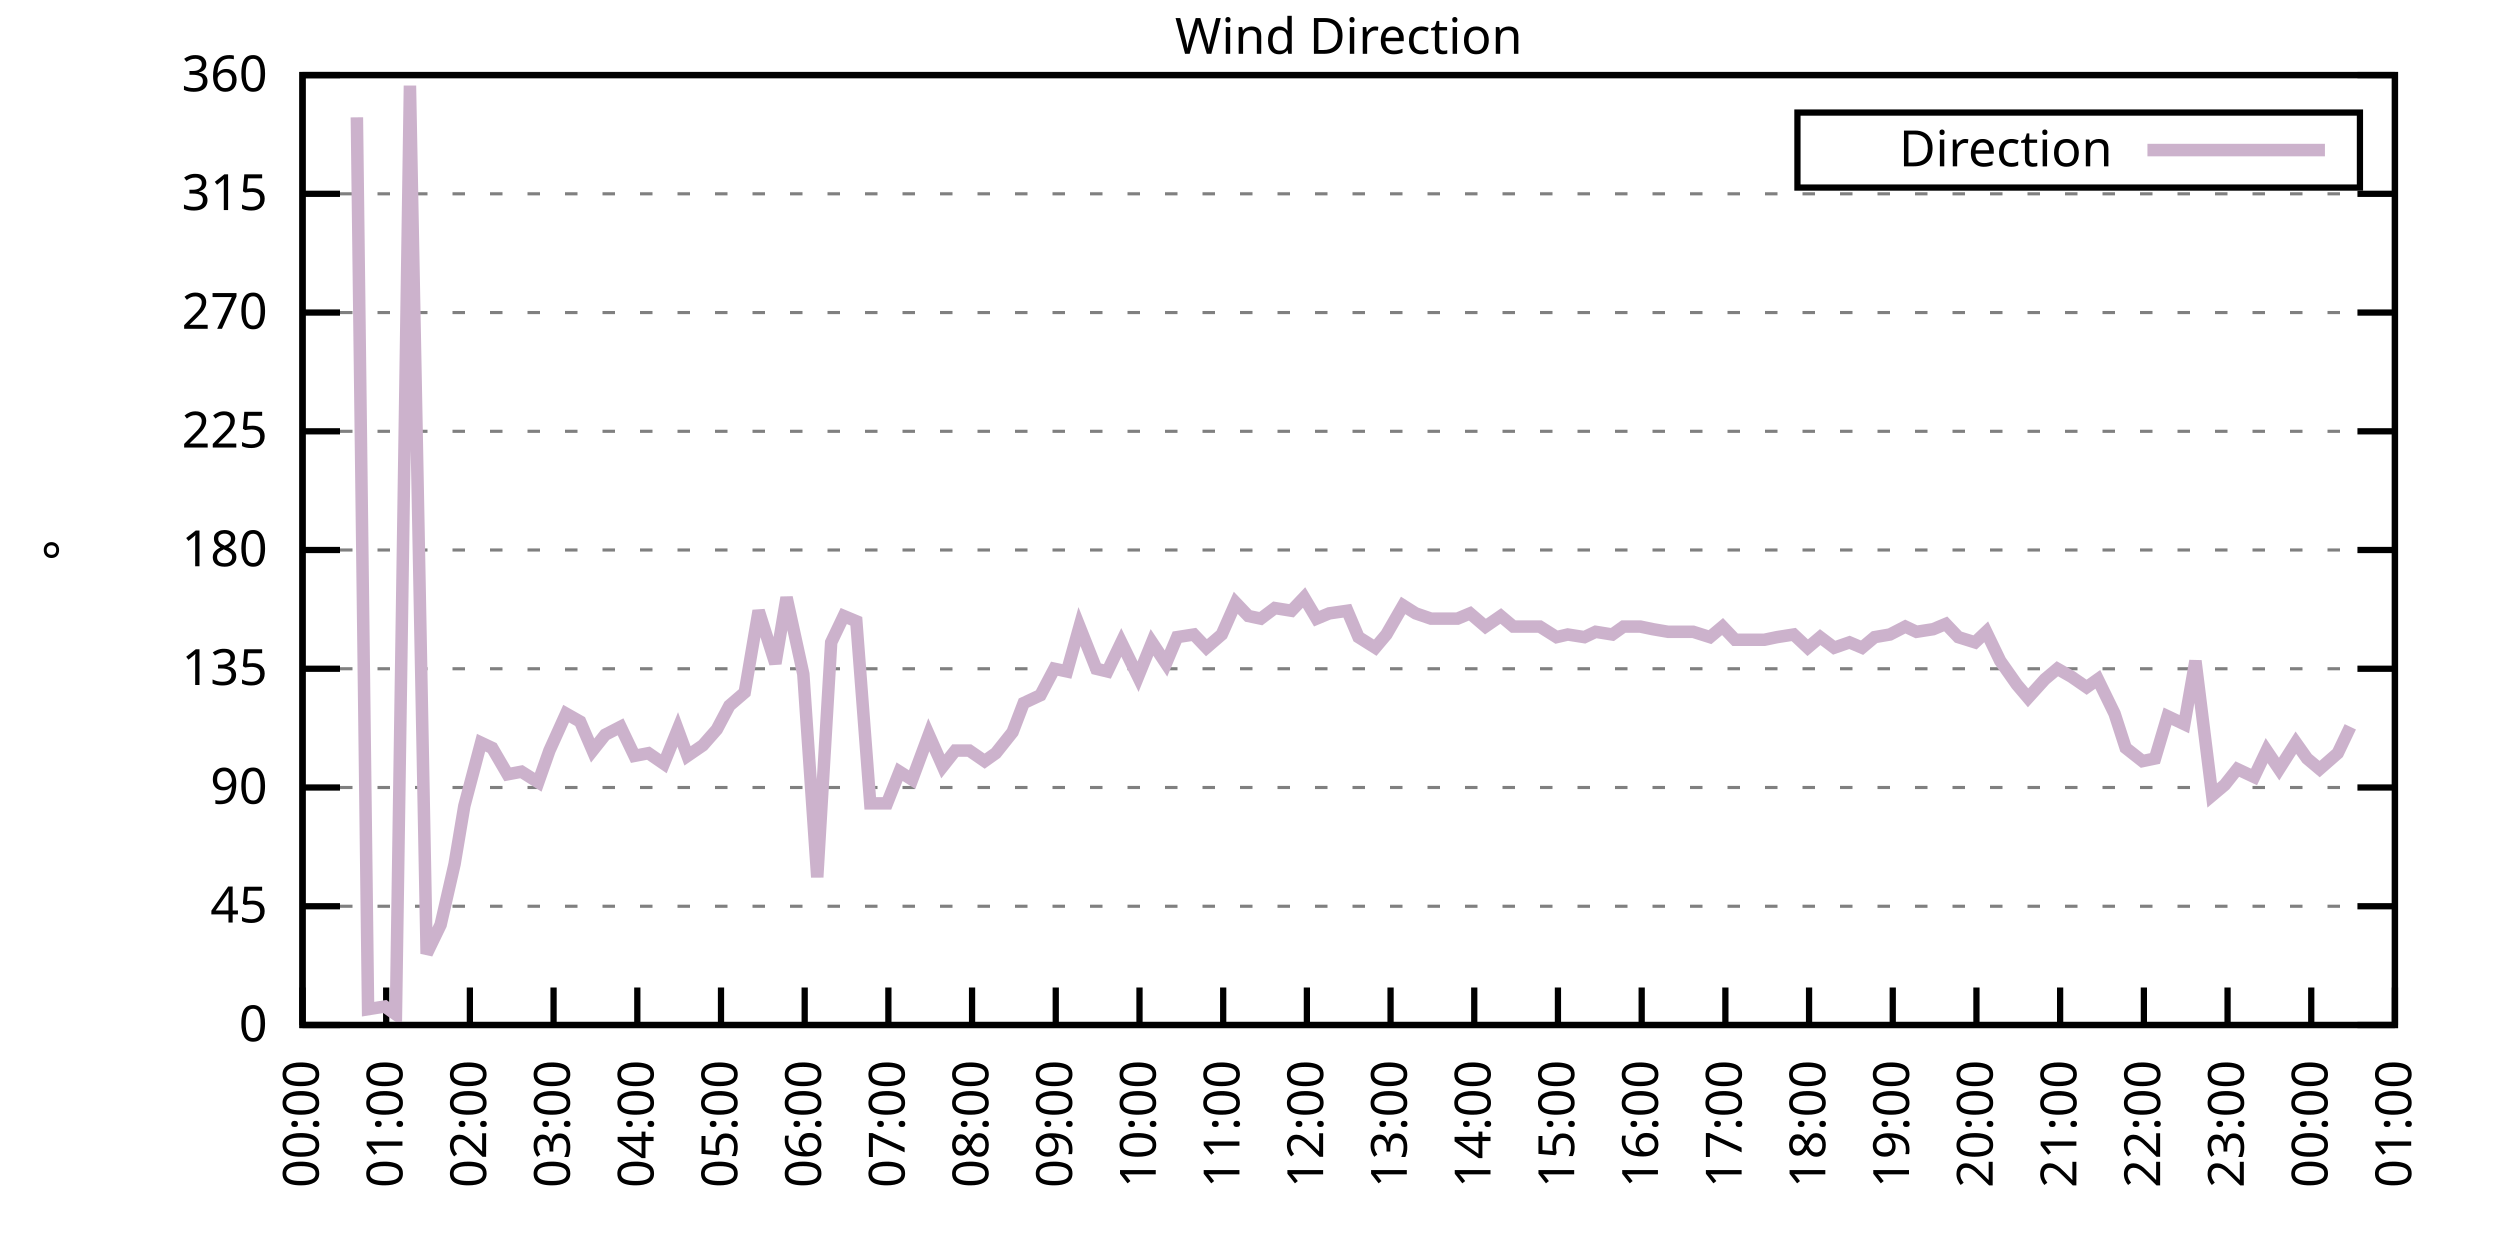
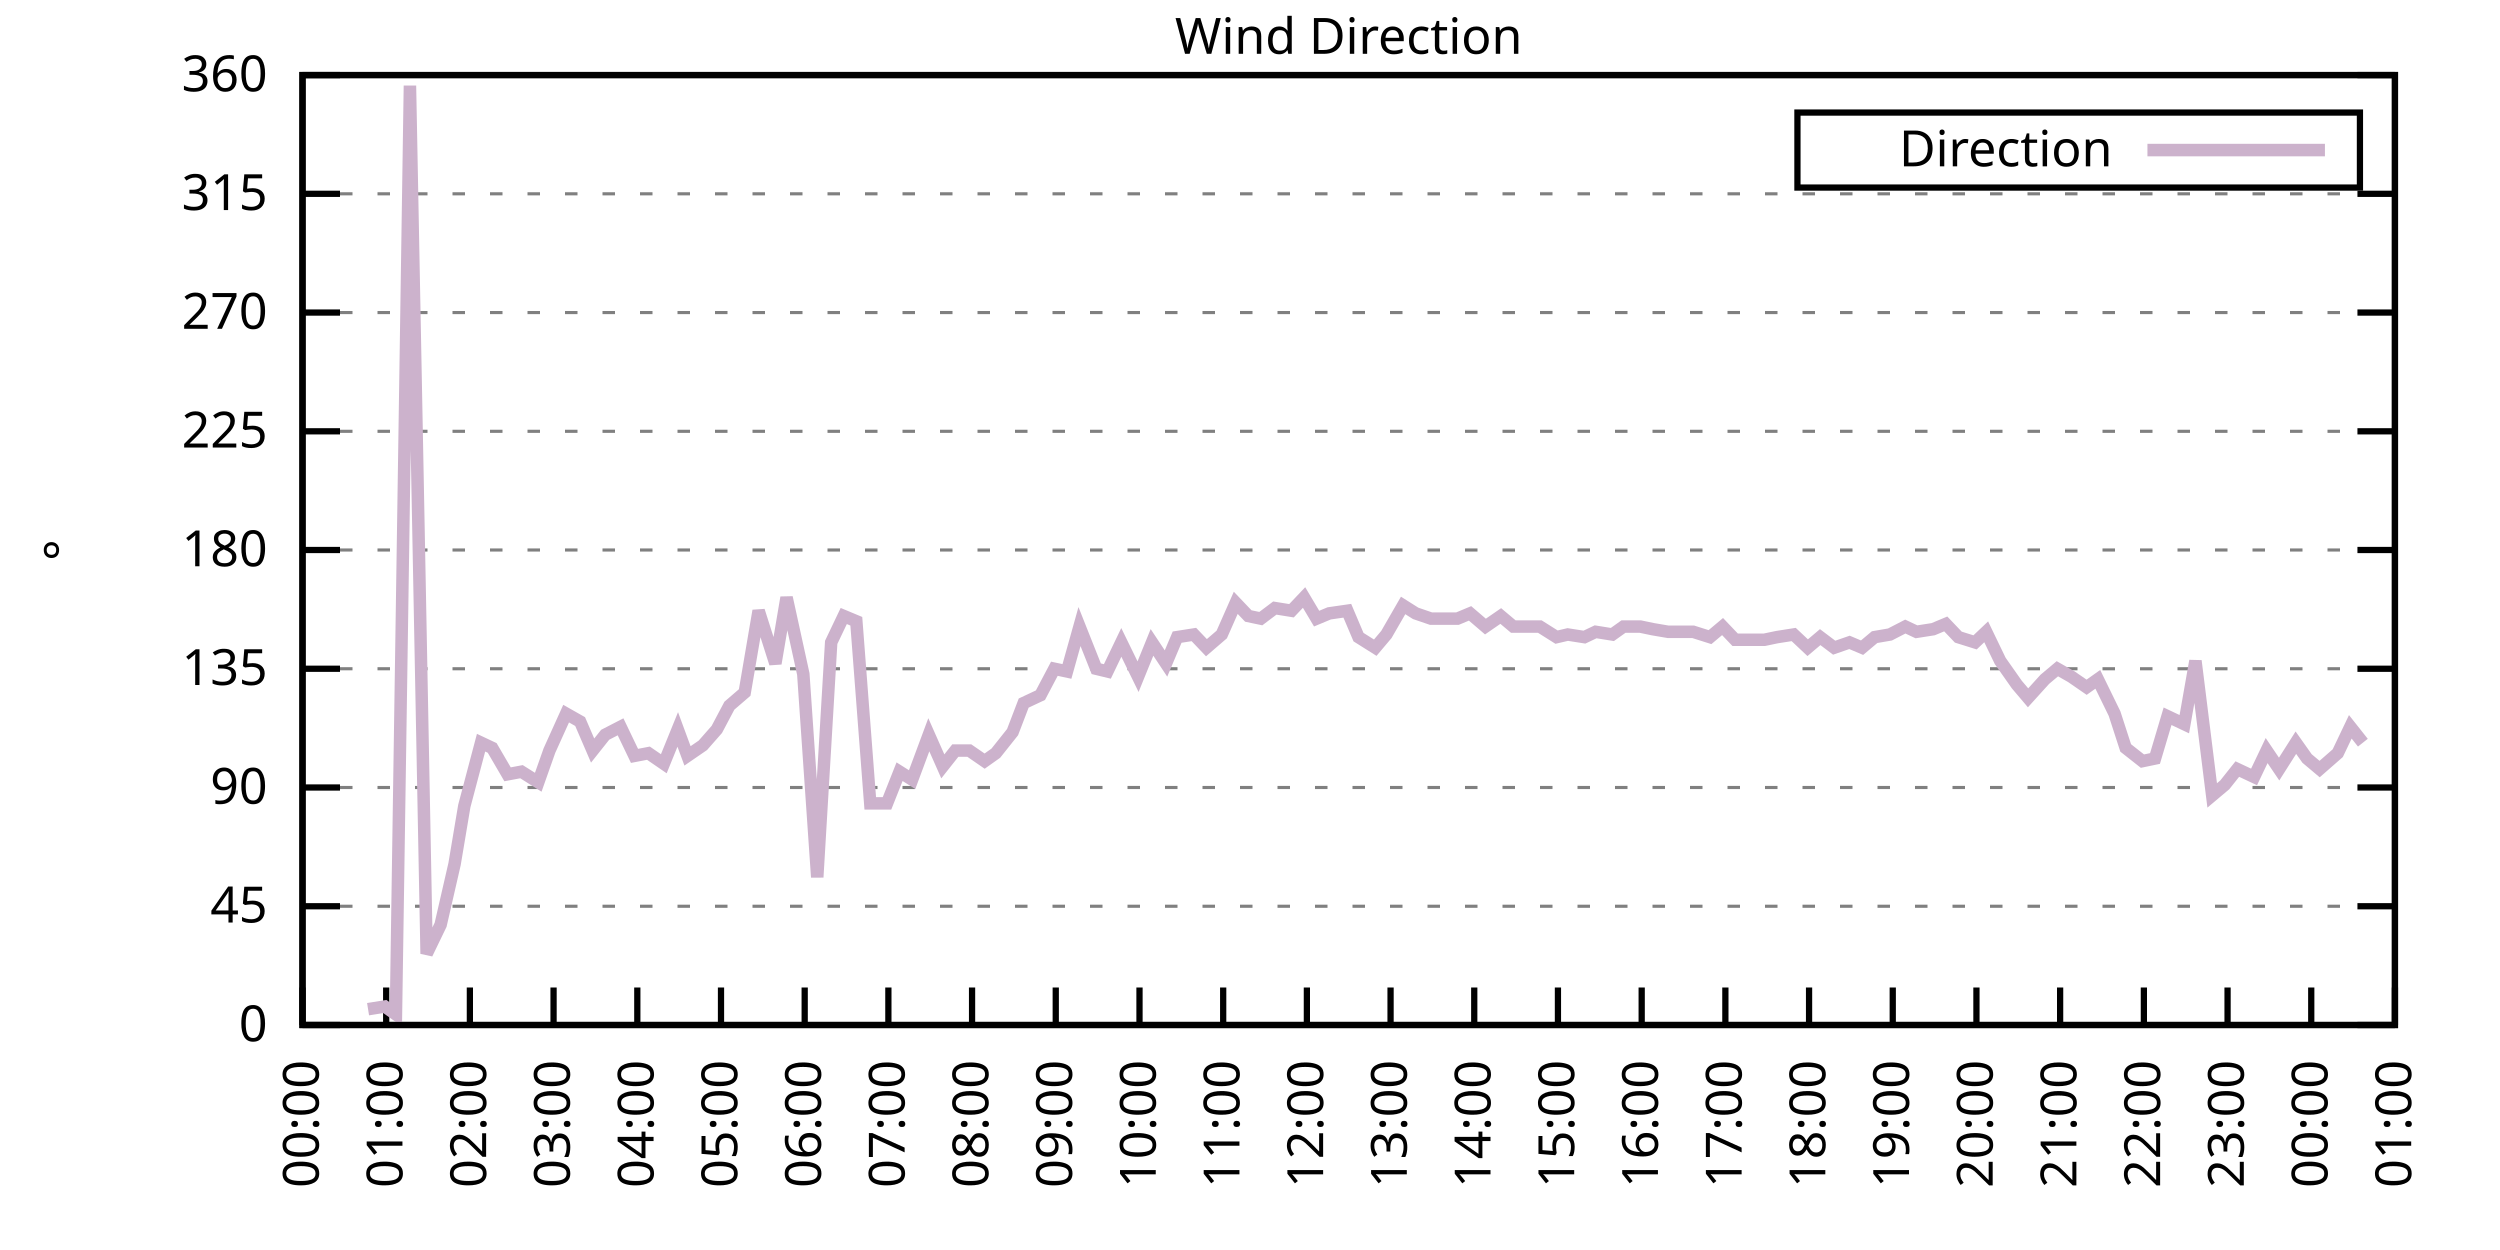
<svg xmlns="http://www.w3.org/2000/svg" xmlns:xlink="http://www.w3.org/1999/xlink" width="400" height="200" viewBox="0 0 400 200">
  <g id="gnuplot_canvas">
    <rect x="0" y="0" width="400" height="200" fill="none" />
    <defs>
      <circle id="gpDot" r="0.5" stroke-width="0.5" stroke="currentColor" />
      <path id="gpPt0" stroke-width="0.333" stroke="currentColor" d="M-1,0 h2 M0,-1 v2" />
      <path id="gpPt1" stroke-width="0.333" stroke="currentColor" d="M-1,-1 L1,1 M1,-1 L-1,1" />
      <path id="gpPt2" stroke-width="0.333" stroke="currentColor" d="M-1,0 L1,0 M0,-1 L0,1 M-1,-1 L1,1 M-1,1 L1,-1" />
      <rect id="gpPt3" stroke-width="0.333" stroke="currentColor" x="-1" y="-1" width="2" height="2" />
      <rect id="gpPt4" stroke-width="0.333" stroke="currentColor" fill="currentColor" x="-1" y="-1" width="2" height="2" />
      <circle id="gpPt5" stroke-width="0.333" stroke="currentColor" cx="0" cy="0" r="1" />
      <use xlink:href="#gpPt5" id="gpPt6" fill="currentColor" stroke="none" />
      <path id="gpPt7" stroke-width="0.333" stroke="currentColor" d="M0,-1.33 L-1.33,0.67 L1.33,0.67 z" />
      <use xlink:href="#gpPt7" id="gpPt8" fill="currentColor" stroke="none" />
      <use xlink:href="#gpPt7" id="gpPt9" stroke="currentColor" transform="rotate(180)" />
      <use xlink:href="#gpPt9" id="gpPt10" fill="currentColor" stroke="none" />
      <use xlink:href="#gpPt3" id="gpPt11" stroke="currentColor" transform="rotate(45)" />
      <use xlink:href="#gpPt11" id="gpPt12" fill="currentColor" stroke="none" />
      <path id="gpPt13" stroke-width="0.333" stroke="currentColor" d="M0,1.330 L1.265,0.411 L0.782,-1.067 L-0.782,-1.076 L-1.265,0.411 z" />
      <use xlink:href="#gpPt13" id="gpPt14" fill="currentColor" stroke="none" />
      <filter id="textbox" filterUnits="objectBoundingBox" x="0" y="0" height="1" width="1">
        <feFlood flood-color="white" flood-opacity="1" result="bgnd" />
        <feComposite in="SourceGraphic" in2="bgnd" operator="atop" />
      </filter>
      <filter id="greybox" filterUnits="objectBoundingBox" x="0" y="0" height="1" width="1">
        <feFlood flood-color="lightgrey" flood-opacity="1" result="grey" />
        <feComposite in="SourceGraphic" in2="grey" operator="atop" />
      </filter>
    </defs>
    <g fill="none" color="white" stroke="currentColor" stroke-width="1.00" stroke-linecap="butt" stroke-linejoin="miter">
</g>
    <g fill="none" color="black" stroke="currentColor" stroke-width="1.00" stroke-linecap="butt" stroke-linejoin="miter">
      <g stroke="none" shape-rendering="crispEdges">
        <polygon fill="rgb(255, 255, 255)" points="48.40,164.00 383.18,164.00 383.18,12.02 48.40,12.02 " />
      </g>
    </g>
    <g fill="none" color="black" stroke="currentColor" stroke-width="1.00" stroke-linecap="butt" stroke-linejoin="miter">
</g>
    <g fill="none" color="black" stroke="black" stroke-width="0.50" stroke-linecap="butt" stroke-linejoin="miter">
</g>
    <g fill="none" color="gray" stroke="currentColor" stroke-width="0.50" stroke-linecap="butt" stroke-linejoin="miter">
      <path stroke="gray" stroke-dasharray="2,4" class="gridline" d="M48.40,164.00 L383.19,164.00  " />
    </g>
    <g fill="none" color="gray" stroke="gray" stroke-width="1.00" stroke-linecap="butt" stroke-linejoin="miter">
</g>
    <g fill="none" color="black" stroke="currentColor" stroke-width="1.00" stroke-linecap="butt" stroke-linejoin="miter">
      <path stroke="black" d="M48.40,164.00 L54.40,164.00 M383.19,164.00 L377.19,164.00  " />
      <g transform="translate(42.80,166.60)" stroke="none" fill="black" font-family="Sans" font-size="8.00" text-anchor="end">
        <text>
          <tspan font-family="Sans"> 0</tspan>
        </text>
      </g>
    </g>
    <g fill="none" color="black" stroke="currentColor" stroke-width="1.00" stroke-linecap="butt" stroke-linejoin="miter">
</g>
    <g fill="none" color="black" stroke="black" stroke-width="0.50" stroke-linecap="butt" stroke-linejoin="miter">
</g>
    <g fill="none" color="gray" stroke="currentColor" stroke-width="0.50" stroke-linecap="butt" stroke-linejoin="miter">
      <path stroke="gray" stroke-dasharray="2,4" class="gridline" d="M48.40,145.00 L383.19,145.00  " />
    </g>
    <g fill="none" color="gray" stroke="gray" stroke-width="1.00" stroke-linecap="butt" stroke-linejoin="miter">
</g>
    <g fill="none" color="black" stroke="currentColor" stroke-width="1.00" stroke-linecap="butt" stroke-linejoin="miter">
      <path stroke="black" d="M48.40,145.00 L54.40,145.00 M383.19,145.00 L377.19,145.00  " />
      <g transform="translate(42.80,147.60)" stroke="none" fill="black" font-family="Sans" font-size="8.00" text-anchor="end">
        <text>
          <tspan font-family="Sans"> 45</tspan>
        </text>
      </g>
    </g>
    <g fill="none" color="black" stroke="currentColor" stroke-width="1.00" stroke-linecap="butt" stroke-linejoin="miter">
</g>
    <g fill="none" color="black" stroke="black" stroke-width="0.50" stroke-linecap="butt" stroke-linejoin="miter">
</g>
    <g fill="none" color="gray" stroke="currentColor" stroke-width="0.50" stroke-linecap="butt" stroke-linejoin="miter">
      <path stroke="gray" stroke-dasharray="2,4" class="gridline" d="M48.40,126.00 L383.19,126.00  " />
    </g>
    <g fill="none" color="gray" stroke="gray" stroke-width="1.00" stroke-linecap="butt" stroke-linejoin="miter">
</g>
    <g fill="none" color="black" stroke="currentColor" stroke-width="1.00" stroke-linecap="butt" stroke-linejoin="miter">
      <path stroke="black" d="M48.40,126.00 L54.40,126.00 M383.19,126.00 L377.19,126.00  " />
      <g transform="translate(42.80,128.60)" stroke="none" fill="black" font-family="Sans" font-size="8.00" text-anchor="end">
        <text>
          <tspan font-family="Sans"> 90</tspan>
        </text>
      </g>
    </g>
    <g fill="none" color="black" stroke="currentColor" stroke-width="1.00" stroke-linecap="butt" stroke-linejoin="miter">
</g>
    <g fill="none" color="black" stroke="black" stroke-width="0.50" stroke-linecap="butt" stroke-linejoin="miter">
</g>
    <g fill="none" color="gray" stroke="currentColor" stroke-width="0.50" stroke-linecap="butt" stroke-linejoin="miter">
      <path stroke="gray" stroke-dasharray="2,4" class="gridline" d="M48.40,107.00 L383.19,107.00  " />
    </g>
    <g fill="none" color="gray" stroke="gray" stroke-width="1.00" stroke-linecap="butt" stroke-linejoin="miter">
</g>
    <g fill="none" color="black" stroke="currentColor" stroke-width="1.00" stroke-linecap="butt" stroke-linejoin="miter">
      <path stroke="black" d="M48.40,107.00 L54.40,107.00 M383.19,107.00 L377.19,107.00  " />
      <g transform="translate(42.80,109.60)" stroke="none" fill="black" font-family="Sans" font-size="8.00" text-anchor="end">
        <text>
          <tspan font-family="Sans"> 135</tspan>
        </text>
      </g>
    </g>
    <g fill="none" color="black" stroke="currentColor" stroke-width="1.00" stroke-linecap="butt" stroke-linejoin="miter">
</g>
    <g fill="none" color="black" stroke="black" stroke-width="0.50" stroke-linecap="butt" stroke-linejoin="miter">
</g>
    <g fill="none" color="gray" stroke="currentColor" stroke-width="0.50" stroke-linecap="butt" stroke-linejoin="miter">
      <path stroke="gray" stroke-dasharray="2,4" class="gridline" d="M48.40,88.00 L383.19,88.00  " />
    </g>
    <g fill="none" color="gray" stroke="gray" stroke-width="1.00" stroke-linecap="butt" stroke-linejoin="miter">
</g>
    <g fill="none" color="black" stroke="currentColor" stroke-width="1.00" stroke-linecap="butt" stroke-linejoin="miter">
      <path stroke="black" d="M48.40,88.00 L54.40,88.00 M383.19,88.00 L377.19,88.00  " />
      <g transform="translate(42.80,90.60)" stroke="none" fill="black" font-family="Sans" font-size="8.00" text-anchor="end">
        <text>
          <tspan font-family="Sans"> 180</tspan>
        </text>
      </g>
    </g>
    <g fill="none" color="black" stroke="currentColor" stroke-width="1.00" stroke-linecap="butt" stroke-linejoin="miter">
</g>
    <g fill="none" color="black" stroke="black" stroke-width="0.50" stroke-linecap="butt" stroke-linejoin="miter">
</g>
    <g fill="none" color="gray" stroke="currentColor" stroke-width="0.50" stroke-linecap="butt" stroke-linejoin="miter">
      <path stroke="gray" stroke-dasharray="2,4" class="gridline" d="M48.40,69.01 L383.19,69.01  " />
    </g>
    <g fill="none" color="gray" stroke="gray" stroke-width="1.00" stroke-linecap="butt" stroke-linejoin="miter">
</g>
    <g fill="none" color="black" stroke="currentColor" stroke-width="1.00" stroke-linecap="butt" stroke-linejoin="miter">
      <path stroke="black" d="M48.40,69.01 L54.40,69.01 M383.19,69.01 L377.19,69.01  " />
      <g transform="translate(42.80,71.61)" stroke="none" fill="black" font-family="Sans" font-size="8.00" text-anchor="end">
        <text>
          <tspan font-family="Sans"> 225</tspan>
        </text>
      </g>
    </g>
    <g fill="none" color="black" stroke="currentColor" stroke-width="1.00" stroke-linecap="butt" stroke-linejoin="miter">
</g>
    <g fill="none" color="black" stroke="black" stroke-width="0.50" stroke-linecap="butt" stroke-linejoin="miter">
</g>
    <g fill="none" color="gray" stroke="currentColor" stroke-width="0.50" stroke-linecap="butt" stroke-linejoin="miter">
      <path stroke="gray" stroke-dasharray="2,4" class="gridline" d="M48.40,50.01 L383.19,50.01  " />
    </g>
    <g fill="none" color="gray" stroke="gray" stroke-width="1.00" stroke-linecap="butt" stroke-linejoin="miter">
</g>
    <g fill="none" color="black" stroke="currentColor" stroke-width="1.00" stroke-linecap="butt" stroke-linejoin="miter">
      <path stroke="black" d="M48.40,50.01 L54.40,50.01 M383.19,50.01 L377.19,50.01  " />
      <g transform="translate(42.80,52.61)" stroke="none" fill="black" font-family="Sans" font-size="8.00" text-anchor="end">
        <text>
          <tspan font-family="Sans"> 270</tspan>
        </text>
      </g>
    </g>
    <g fill="none" color="black" stroke="currentColor" stroke-width="1.00" stroke-linecap="butt" stroke-linejoin="miter">
</g>
    <g fill="none" color="black" stroke="black" stroke-width="0.50" stroke-linecap="butt" stroke-linejoin="miter">
</g>
    <g fill="none" color="gray" stroke="currentColor" stroke-width="0.50" stroke-linecap="butt" stroke-linejoin="miter">
      <path stroke="gray" stroke-dasharray="2,4" class="gridline" d="M48.40,31.01 L383.19,31.01  " />
    </g>
    <g fill="none" color="gray" stroke="gray" stroke-width="1.00" stroke-linecap="butt" stroke-linejoin="miter">
</g>
    <g fill="none" color="black" stroke="currentColor" stroke-width="1.00" stroke-linecap="butt" stroke-linejoin="miter">
      <path stroke="black" d="M48.40,31.01 L54.40,31.01 M383.19,31.01 L377.19,31.01  " />
      <g transform="translate(42.80,33.61)" stroke="none" fill="black" font-family="Sans" font-size="8.00" text-anchor="end">
        <text>
          <tspan font-family="Sans"> 315</tspan>
        </text>
      </g>
    </g>
    <g fill="none" color="black" stroke="currentColor" stroke-width="1.00" stroke-linecap="butt" stroke-linejoin="miter">
</g>
    <g fill="none" color="black" stroke="black" stroke-width="0.50" stroke-linecap="butt" stroke-linejoin="miter">
</g>
    <g fill="none" color="gray" stroke="currentColor" stroke-width="0.50" stroke-linecap="butt" stroke-linejoin="miter">
      <path stroke="gray" stroke-dasharray="2,4" class="gridline" d="M48.40,12.01 L383.19,12.01  " />
    </g>
    <g fill="none" color="gray" stroke="gray" stroke-width="1.00" stroke-linecap="butt" stroke-linejoin="miter">
</g>
    <g fill="none" color="black" stroke="currentColor" stroke-width="1.00" stroke-linecap="butt" stroke-linejoin="miter">
      <path stroke="black" d="M48.40,12.01 L54.40,12.01 M383.19,12.01 L377.19,12.01  " />
      <g transform="translate(42.80,14.61)" stroke="none" fill="black" font-family="Sans" font-size="8.00" text-anchor="end">
        <text>
          <tspan font-family="Sans"> 360</tspan>
        </text>
      </g>
    </g>
    <g fill="none" color="black" stroke="currentColor" stroke-width="1.00" stroke-linecap="butt" stroke-linejoin="miter">
      <path stroke="black" d="M48.40,164.00 L48.40,158.00  " />
      <g transform="translate(51.00,169.60) rotate(270.00)" stroke="none" fill="black" font-family="Sans" font-size="8.00" text-anchor="end">
        <text>
          <tspan font-family="Sans">00:00</tspan>
        </text>
      </g>
    </g>
    <g fill="none" color="black" stroke="currentColor" stroke-width="1.00" stroke-linecap="butt" stroke-linejoin="miter">
      <path stroke="black" d="M61.79,164.00 L61.79,158.00  " />
      <g transform="translate(64.39,169.60) rotate(270.00)" stroke="none" fill="black" font-family="Sans" font-size="8.00" text-anchor="end">
        <text>
          <tspan font-family="Sans">01:00</tspan>
        </text>
      </g>
    </g>
    <g fill="none" color="black" stroke="currentColor" stroke-width="1.00" stroke-linecap="butt" stroke-linejoin="miter">
      <path stroke="black" d="M75.18,164.00 L75.18,158.00  " />
      <g transform="translate(77.78,169.60) rotate(270.00)" stroke="none" fill="black" font-family="Sans" font-size="8.00" text-anchor="end">
        <text>
          <tspan font-family="Sans">02:00</tspan>
        </text>
      </g>
    </g>
    <g fill="none" color="black" stroke="currentColor" stroke-width="1.00" stroke-linecap="butt" stroke-linejoin="miter">
      <path stroke="black" d="M88.57,164.00 L88.57,158.00  " />
      <g transform="translate(91.17,169.60) rotate(270.00)" stroke="none" fill="black" font-family="Sans" font-size="8.00" text-anchor="end">
        <text>
          <tspan font-family="Sans">03:00</tspan>
        </text>
      </g>
    </g>
    <g fill="none" color="black" stroke="currentColor" stroke-width="1.00" stroke-linecap="butt" stroke-linejoin="miter">
      <path stroke="black" d="M101.97,164.00 L101.97,158.00  " />
      <g transform="translate(104.57,169.60) rotate(270.00)" stroke="none" fill="black" font-family="Sans" font-size="8.00" text-anchor="end">
        <text>
          <tspan font-family="Sans">04:00</tspan>
        </text>
      </g>
    </g>
    <g fill="none" color="black" stroke="currentColor" stroke-width="1.00" stroke-linecap="butt" stroke-linejoin="miter">
      <path stroke="black" d="M115.36,164.00 L115.36,158.00  " />
      <g transform="translate(117.96,169.60) rotate(270.00)" stroke="none" fill="black" font-family="Sans" font-size="8.00" text-anchor="end">
        <text>
          <tspan font-family="Sans">05:00</tspan>
        </text>
      </g>
    </g>
    <g fill="none" color="black" stroke="currentColor" stroke-width="1.00" stroke-linecap="butt" stroke-linejoin="miter">
      <path stroke="black" d="M128.75,164.00 L128.75,158.00  " />
      <g transform="translate(131.35,169.60) rotate(270.00)" stroke="none" fill="black" font-family="Sans" font-size="8.00" text-anchor="end">
        <text>
          <tspan font-family="Sans">06:00</tspan>
        </text>
      </g>
    </g>
    <g fill="none" color="black" stroke="currentColor" stroke-width="1.00" stroke-linecap="butt" stroke-linejoin="miter">
      <path stroke="black" d="M142.14,164.00 L142.14,158.00  " />
      <g transform="translate(144.74,169.60) rotate(270.00)" stroke="none" fill="black" font-family="Sans" font-size="8.00" text-anchor="end">
        <text>
          <tspan font-family="Sans">07:00</tspan>
        </text>
      </g>
    </g>
    <g fill="none" color="black" stroke="currentColor" stroke-width="1.00" stroke-linecap="butt" stroke-linejoin="miter">
      <path stroke="black" d="M155.53,164.00 L155.53,158.00  " />
      <g transform="translate(158.13,169.60) rotate(270.00)" stroke="none" fill="black" font-family="Sans" font-size="8.00" text-anchor="end">
        <text>
          <tspan font-family="Sans">08:00</tspan>
        </text>
      </g>
    </g>
    <g fill="none" color="black" stroke="currentColor" stroke-width="1.00" stroke-linecap="butt" stroke-linejoin="miter">
      <path stroke="black" d="M168.92,164.00 L168.92,158.00  " />
      <g transform="translate(171.52,169.60) rotate(270.00)" stroke="none" fill="black" font-family="Sans" font-size="8.00" text-anchor="end">
        <text>
          <tspan font-family="Sans">09:00</tspan>
        </text>
      </g>
    </g>
    <g fill="none" color="black" stroke="currentColor" stroke-width="1.00" stroke-linecap="butt" stroke-linejoin="miter">
      <path stroke="black" d="M182.32,164.00 L182.32,158.00  " />
      <g transform="translate(184.92,169.60) rotate(270.00)" stroke="none" fill="black" font-family="Sans" font-size="8.00" text-anchor="end">
        <text>
          <tspan font-family="Sans">10:00</tspan>
        </text>
      </g>
    </g>
    <g fill="none" color="black" stroke="currentColor" stroke-width="1.00" stroke-linecap="butt" stroke-linejoin="miter">
      <path stroke="black" d="M195.71,164.00 L195.71,158.00  " />
      <g transform="translate(198.31,169.60) rotate(270.00)" stroke="none" fill="black" font-family="Sans" font-size="8.00" text-anchor="end">
        <text>
          <tspan font-family="Sans">11:00</tspan>
        </text>
      </g>
    </g>
    <g fill="none" color="black" stroke="currentColor" stroke-width="1.00" stroke-linecap="butt" stroke-linejoin="miter">
      <path stroke="black" d="M209.10,164.00 L209.10,158.00  " />
      <g transform="translate(211.70,169.60) rotate(270.00)" stroke="none" fill="black" font-family="Sans" font-size="8.00" text-anchor="end">
        <text>
          <tspan font-family="Sans">12:00</tspan>
        </text>
      </g>
    </g>
    <g fill="none" color="black" stroke="currentColor" stroke-width="1.00" stroke-linecap="butt" stroke-linejoin="miter">
      <path stroke="black" d="M222.49,164.00 L222.49,158.00  " />
      <g transform="translate(225.09,169.60) rotate(270.00)" stroke="none" fill="black" font-family="Sans" font-size="8.00" text-anchor="end">
        <text>
          <tspan font-family="Sans">13:00</tspan>
        </text>
      </g>
    </g>
    <g fill="none" color="black" stroke="currentColor" stroke-width="1.00" stroke-linecap="butt" stroke-linejoin="miter">
      <path stroke="black" d="M235.88,164.00 L235.88,158.00  " />
      <g transform="translate(238.48,169.60) rotate(270.00)" stroke="none" fill="black" font-family="Sans" font-size="8.00" text-anchor="end">
        <text>
          <tspan font-family="Sans">14:00</tspan>
        </text>
      </g>
    </g>
    <g fill="none" color="black" stroke="currentColor" stroke-width="1.00" stroke-linecap="butt" stroke-linejoin="miter">
      <path stroke="black" d="M249.27,164.00 L249.27,158.00  " />
      <g transform="translate(251.87,169.60) rotate(270.00)" stroke="none" fill="black" font-family="Sans" font-size="8.00" text-anchor="end">
        <text>
          <tspan font-family="Sans">15:00</tspan>
        </text>
      </g>
    </g>
    <g fill="none" color="black" stroke="currentColor" stroke-width="1.00" stroke-linecap="butt" stroke-linejoin="miter">
      <path stroke="black" d="M262.67,164.00 L262.67,158.00  " />
      <g transform="translate(265.27,169.60) rotate(270.00)" stroke="none" fill="black" font-family="Sans" font-size="8.00" text-anchor="end">
        <text>
          <tspan font-family="Sans">16:00</tspan>
        </text>
      </g>
    </g>
    <g fill="none" color="black" stroke="currentColor" stroke-width="1.00" stroke-linecap="butt" stroke-linejoin="miter">
      <path stroke="black" d="M276.06,164.00 L276.06,158.00  " />
      <g transform="translate(278.66,169.60) rotate(270.00)" stroke="none" fill="black" font-family="Sans" font-size="8.00" text-anchor="end">
        <text>
          <tspan font-family="Sans">17:00</tspan>
        </text>
      </g>
    </g>
    <g fill="none" color="black" stroke="currentColor" stroke-width="1.00" stroke-linecap="butt" stroke-linejoin="miter">
      <path stroke="black" d="M289.45,164.00 L289.45,158.00  " />
      <g transform="translate(292.05,169.60) rotate(270.00)" stroke="none" fill="black" font-family="Sans" font-size="8.00" text-anchor="end">
        <text>
          <tspan font-family="Sans">18:00</tspan>
        </text>
      </g>
    </g>
    <g fill="none" color="black" stroke="currentColor" stroke-width="1.00" stroke-linecap="butt" stroke-linejoin="miter">
      <path stroke="black" d="M302.84,164.00 L302.84,158.00  " />
      <g transform="translate(305.44,169.60) rotate(270.00)" stroke="none" fill="black" font-family="Sans" font-size="8.00" text-anchor="end">
        <text>
          <tspan font-family="Sans">19:00</tspan>
        </text>
      </g>
    </g>
    <g fill="none" color="black" stroke="currentColor" stroke-width="1.00" stroke-linecap="butt" stroke-linejoin="miter">
      <path stroke="black" d="M316.23,164.00 L316.23,158.00  " />
      <g transform="translate(318.83,169.60) rotate(270.00)" stroke="none" fill="black" font-family="Sans" font-size="8.00" text-anchor="end">
        <text>
          <tspan font-family="Sans">20:00</tspan>
        </text>
      </g>
    </g>
    <g fill="none" color="black" stroke="currentColor" stroke-width="1.00" stroke-linecap="butt" stroke-linejoin="miter">
      <path stroke="black" d="M329.62,164.00 L329.62,158.00  " />
      <g transform="translate(332.22,169.60) rotate(270.00)" stroke="none" fill="black" font-family="Sans" font-size="8.00" text-anchor="end">
        <text>
          <tspan font-family="Sans">21:00</tspan>
        </text>
      </g>
    </g>
    <g fill="none" color="black" stroke="currentColor" stroke-width="1.00" stroke-linecap="butt" stroke-linejoin="miter">
      <path stroke="black" d="M343.02,164.00 L343.02,158.00  " />
      <g transform="translate(345.62,169.60) rotate(270.00)" stroke="none" fill="black" font-family="Sans" font-size="8.00" text-anchor="end">
        <text>
          <tspan font-family="Sans">22:00</tspan>
        </text>
      </g>
    </g>
    <g fill="none" color="black" stroke="currentColor" stroke-width="1.00" stroke-linecap="butt" stroke-linejoin="miter">
      <path stroke="black" d="M356.41,164.00 L356.41,158.00  " />
      <g transform="translate(359.01,169.60) rotate(270.00)" stroke="none" fill="black" font-family="Sans" font-size="8.00" text-anchor="end">
        <text>
          <tspan font-family="Sans">23:00</tspan>
        </text>
      </g>
    </g>
    <g fill="none" color="black" stroke="currentColor" stroke-width="1.00" stroke-linecap="butt" stroke-linejoin="miter">
      <path stroke="black" d="M369.80,164.00 L369.80,158.00  " />
      <g transform="translate(372.40,169.60) rotate(270.00)" stroke="none" fill="black" font-family="Sans" font-size="8.00" text-anchor="end">
        <text>
          <tspan font-family="Sans">00:00</tspan>
        </text>
      </g>
    </g>
    <g fill="none" color="black" stroke="currentColor" stroke-width="1.00" stroke-linecap="butt" stroke-linejoin="miter">
      <path stroke="black" d="M383.19,164.00 L383.19,158.00  " />
      <g transform="translate(385.79,169.60) rotate(270.00)" stroke="none" fill="black" font-family="Sans" font-size="8.00" text-anchor="end">
        <text>
          <tspan font-family="Sans">01:00</tspan>
        </text>
      </g>
    </g>
    <g fill="none" color="black" stroke="currentColor" stroke-width="1.00" stroke-linecap="butt" stroke-linejoin="miter">
</g>
    <g fill="none" color="black" stroke="currentColor" stroke-width="1.00" stroke-linecap="butt" stroke-linejoin="miter">
      <path stroke="black" d="M48.40,12.01 L48.40,164.00 L383.19,164.00 L383.19,12.01 L48.40,12.01 Z  " />
    </g>
    <g fill="none" color="black" stroke="currentColor" stroke-width="1.00" stroke-linecap="butt" stroke-linejoin="miter">
</g>
    <g fill="none" color="black" stroke="currentColor" stroke-width="1.00" stroke-linecap="butt" stroke-linejoin="miter">
      <path stroke="black" d="M287.59,30.01 L287.59,18.01 L377.59,18.01 L377.59,30.01 L287.59,30.01 Z  " />
    </g>
    <g id="Wind_direction_plot_1">
      <g fill="none" color="white" stroke="black" stroke-width="2.00" stroke-linecap="butt" stroke-linejoin="miter">
</g>
      <g fill="none" color="black" stroke="currentColor" stroke-width="2.00" stroke-linecap="butt" stroke-linejoin="miter">
        <g transform="translate(337.99,26.61)" stroke="none" fill="black" font-family="Sans" font-size="8.00" text-anchor="end">
          <text>
            <tspan font-family="Sans">Direction</tspan>
          </text>
        </g>
      </g>
      <g fill="none" color="black" stroke="currentColor" stroke-width="2.00" stroke-linecap="butt" stroke-linejoin="miter">
-         <path stroke="rgb(204, 178, 204)" d="M343.59,24.01 L371.99,24.01 M57.10,18.77 L58.89,161.47 L61.57,161.04 L63.35,162.31 L65.59,13.70 L68.26,152.60   L70.50,147.96 L72.73,138.25 L74.29,128.96 L76.97,118.83 L78.75,119.67 L81.21,123.89 L83.44,123.47 L86.12,125.16   L87.91,120.09 L90.58,114.18 L92.82,115.45 L94.82,120.09 L96.83,117.56 L99.29,116.29 L101.52,120.94 L103.75,120.51   L106.21,122.20 L108.44,116.71 L110.00,120.94 L112.46,119.25 L114.69,116.71 L116.70,112.91 L119.15,110.80 L121.38,97.72   L124.06,106.16 L125.85,95.60 L128.53,107.85 L130.76,140.36 L132.99,102.78 L135.00,98.56 L137.01,99.40 L139.24,128.54   L141.92,128.54 L143.93,123.47 L145.94,124.74 L148.61,117.56 L150.85,122.62 L152.85,120.09 L155.09,120.09 L157.54,121.78   L159.33,120.51 L162.01,117.14 L163.79,112.49 L166.47,111.23 L168.70,107.00 L170.71,107.43 L172.72,100.25 L175.40,107.00   L177.18,107.43 L179.41,102.78 L182.09,108.27 L184.32,102.78 L186.56,106.16 L188.34,101.94 L191.02,101.52 L193.03,103.63   L195.48,101.52 L197.72,96.45 L199.73,98.56 L201.73,98.98 L203.97,97.29 L206.64,97.72 L208.65,95.60 L210.66,98.98   L212.67,98.14 L215.57,97.72 L217.36,101.94 L220.04,103.63 L221.82,101.52 L224.50,96.87 L226.51,98.14 L228.96,98.98   L230.97,98.98 L233.20,98.98 L235.21,98.14 L237.67,100.25 L240.12,98.56 L242.13,100.25 L244.36,100.25 L246.37,100.25   L249.05,101.94 L250.84,101.52 L253.51,101.94 L255.30,101.09 L257.98,101.52 L259.76,100.25 L262.44,100.25 L264.45,100.67   L266.91,101.09 L268.92,101.09 L270.92,101.09 L273.60,101.94 L275.61,100.25 L277.62,102.36 L280.30,102.36 L282.31,102.36   L284.32,101.94 L286.99,101.52 L289.23,103.63 L291.23,101.94 L293.47,103.63 L295.92,102.78 L297.93,103.63 L299.94,101.94   L302.39,101.52 L304.85,100.25 L306.63,101.09 L309.31,100.67 L311.32,99.83 L313.33,101.94 L316.01,102.78 L317.79,101.09   L320.03,105.74 L322.70,109.54 L324.49,111.65 L327.17,108.69 L329.18,107.00 L331.41,108.27 L333.86,109.96 L335.65,108.69   L338.33,114.18 L340.11,119.67 L342.79,121.78 L344.80,121.36 L346.81,114.60 L349.49,115.87 L351.27,105.74 L353.95,127.27   L355.96,125.58 L357.97,123.05 L360.65,124.31 L362.66,120.09 L364.66,123.05 L367.34,118.83 L369.13,121.36 L371.14,123.05   L374.04,120.51 L376.05,116.29  " />
+         <path stroke="rgb(204, 178, 204)" d="M343.59,24.01 L371.99,24.01 M58.89,161.47 L61.57,161.04 L63.35,162.31 L65.59,13.70 L68.26,152.60 L70.50,147.96   L72.73,138.25 L74.29,128.96 L76.97,118.83 L78.75,119.67 L81.21,123.89 L83.44,123.47 L86.12,125.16 L87.91,120.09   L90.58,114.18 L92.82,115.45 L94.82,120.09 L96.83,117.56 L99.29,116.29 L101.52,120.94 L103.75,120.51 L106.21,122.20   L108.44,116.71 L110.00,120.94 L112.46,119.25 L114.69,116.71 L116.70,112.91 L119.15,110.80 L121.38,97.72 L124.06,106.16   L125.85,95.60 L128.53,107.85 L130.76,140.36 L132.99,102.78 L135.00,98.56 L137.01,99.40 L139.24,128.54 L141.92,128.54   L143.93,123.47 L145.94,124.74 L148.61,117.56 L150.85,122.62 L152.85,120.09 L155.09,120.09 L157.54,121.78 L159.33,120.51   L162.01,117.14 L163.79,112.49 L166.47,111.23 L168.70,107.00 L170.71,107.43 L172.72,100.25 L175.40,107.00 L177.18,107.43   L179.41,102.78 L182.09,108.27 L184.32,102.78 L186.56,106.16 L188.34,101.94 L191.02,101.52 L193.03,103.63 L195.48,101.52   L197.72,96.45 L199.73,98.56 L201.73,98.98 L203.97,97.29 L206.64,97.72 L208.65,95.60 L210.66,98.98 L212.67,98.14   L215.57,97.72 L217.36,101.94 L220.04,103.63 L221.82,101.52 L224.50,96.87 L226.51,98.14 L228.96,98.98 L230.97,98.98   L233.20,98.98 L235.21,98.14 L237.67,100.25 L240.12,98.56 L242.13,100.25 L244.36,100.25 L246.37,100.25 L249.05,101.94   L250.84,101.52 L253.51,101.94 L255.30,101.09 L257.98,101.52 L259.76,100.25 L262.44,100.25 L264.45,100.67 L266.91,101.09   L268.92,101.09 L270.92,101.09 L273.60,101.94 L275.61,100.25 L277.62,102.36 L280.30,102.36 L282.31,102.36 L284.32,101.94   L286.99,101.52 L289.23,103.63 L291.23,101.94 L293.47,103.63 L295.92,102.78 L297.93,103.63 L299.94,101.94 L302.39,101.52   L304.85,100.25 L306.63,101.09 L309.31,100.67 L311.32,99.83 L313.33,101.94 L316.01,102.78 L317.79,101.09 L320.03,105.74   L322.70,109.54 L324.49,111.65 L327.17,108.69 L329.18,107.00 L331.41,108.27 L333.86,109.96 L335.65,108.69 L338.33,114.18   L340.11,119.67 L342.79,121.78 L344.80,121.36 L346.81,114.60 L349.49,115.87 L351.27,105.74 L353.95,127.27 L355.96,125.58   L357.97,123.05 L360.65,124.31 L362.66,120.09 L364.66,123.05 L367.34,118.83 L369.13,121.36 L371.14,123.05 L374.04,120.51   L376.05,116.29 L378.06,118.83  " />
      </g>
    </g>
    <g fill="none" color="black" stroke="currentColor" stroke-width="2.00" stroke-linecap="butt" stroke-linejoin="miter">
</g>
    <g fill="none" color="black" stroke="black" stroke-width="1.00" stroke-linecap="butt" stroke-linejoin="miter">
</g>
    <g fill="none" color="black" stroke="currentColor" stroke-width="1.00" stroke-linecap="butt" stroke-linejoin="miter">
      <path stroke="black" d="M48.40,12.01 L48.40,164.00 L383.19,164.00 L383.19,12.01 L48.40,12.01 Z  " />
      <g transform="translate(12.80,88.01) rotate(270.00)" stroke="none" fill="black" font-family="Sans" font-size="8.00" text-anchor="middle">
        <text>
          <tspan font-family="Sans">°</tspan>
        </text>
      </g>
    </g>
    <g fill="none" color="black" stroke="currentColor" stroke-width="1.00" stroke-linecap="butt" stroke-linejoin="miter">
</g>
    <g fill="none" color="black" stroke="currentColor" stroke-width="1.00" stroke-linecap="butt" stroke-linejoin="miter">
      <g transform="translate(215.79,8.61)" stroke="none" fill="black" font-family="Sans" font-size="8.00" text-anchor="middle">
        <text>
          <tspan font-family="Sans">Wind Direction</tspan>
        </text>
      </g>
    </g>
    <g fill="none" color="black" stroke="currentColor" stroke-width="1.00" stroke-linecap="butt" stroke-linejoin="miter">
</g>
  </g>
</svg>
